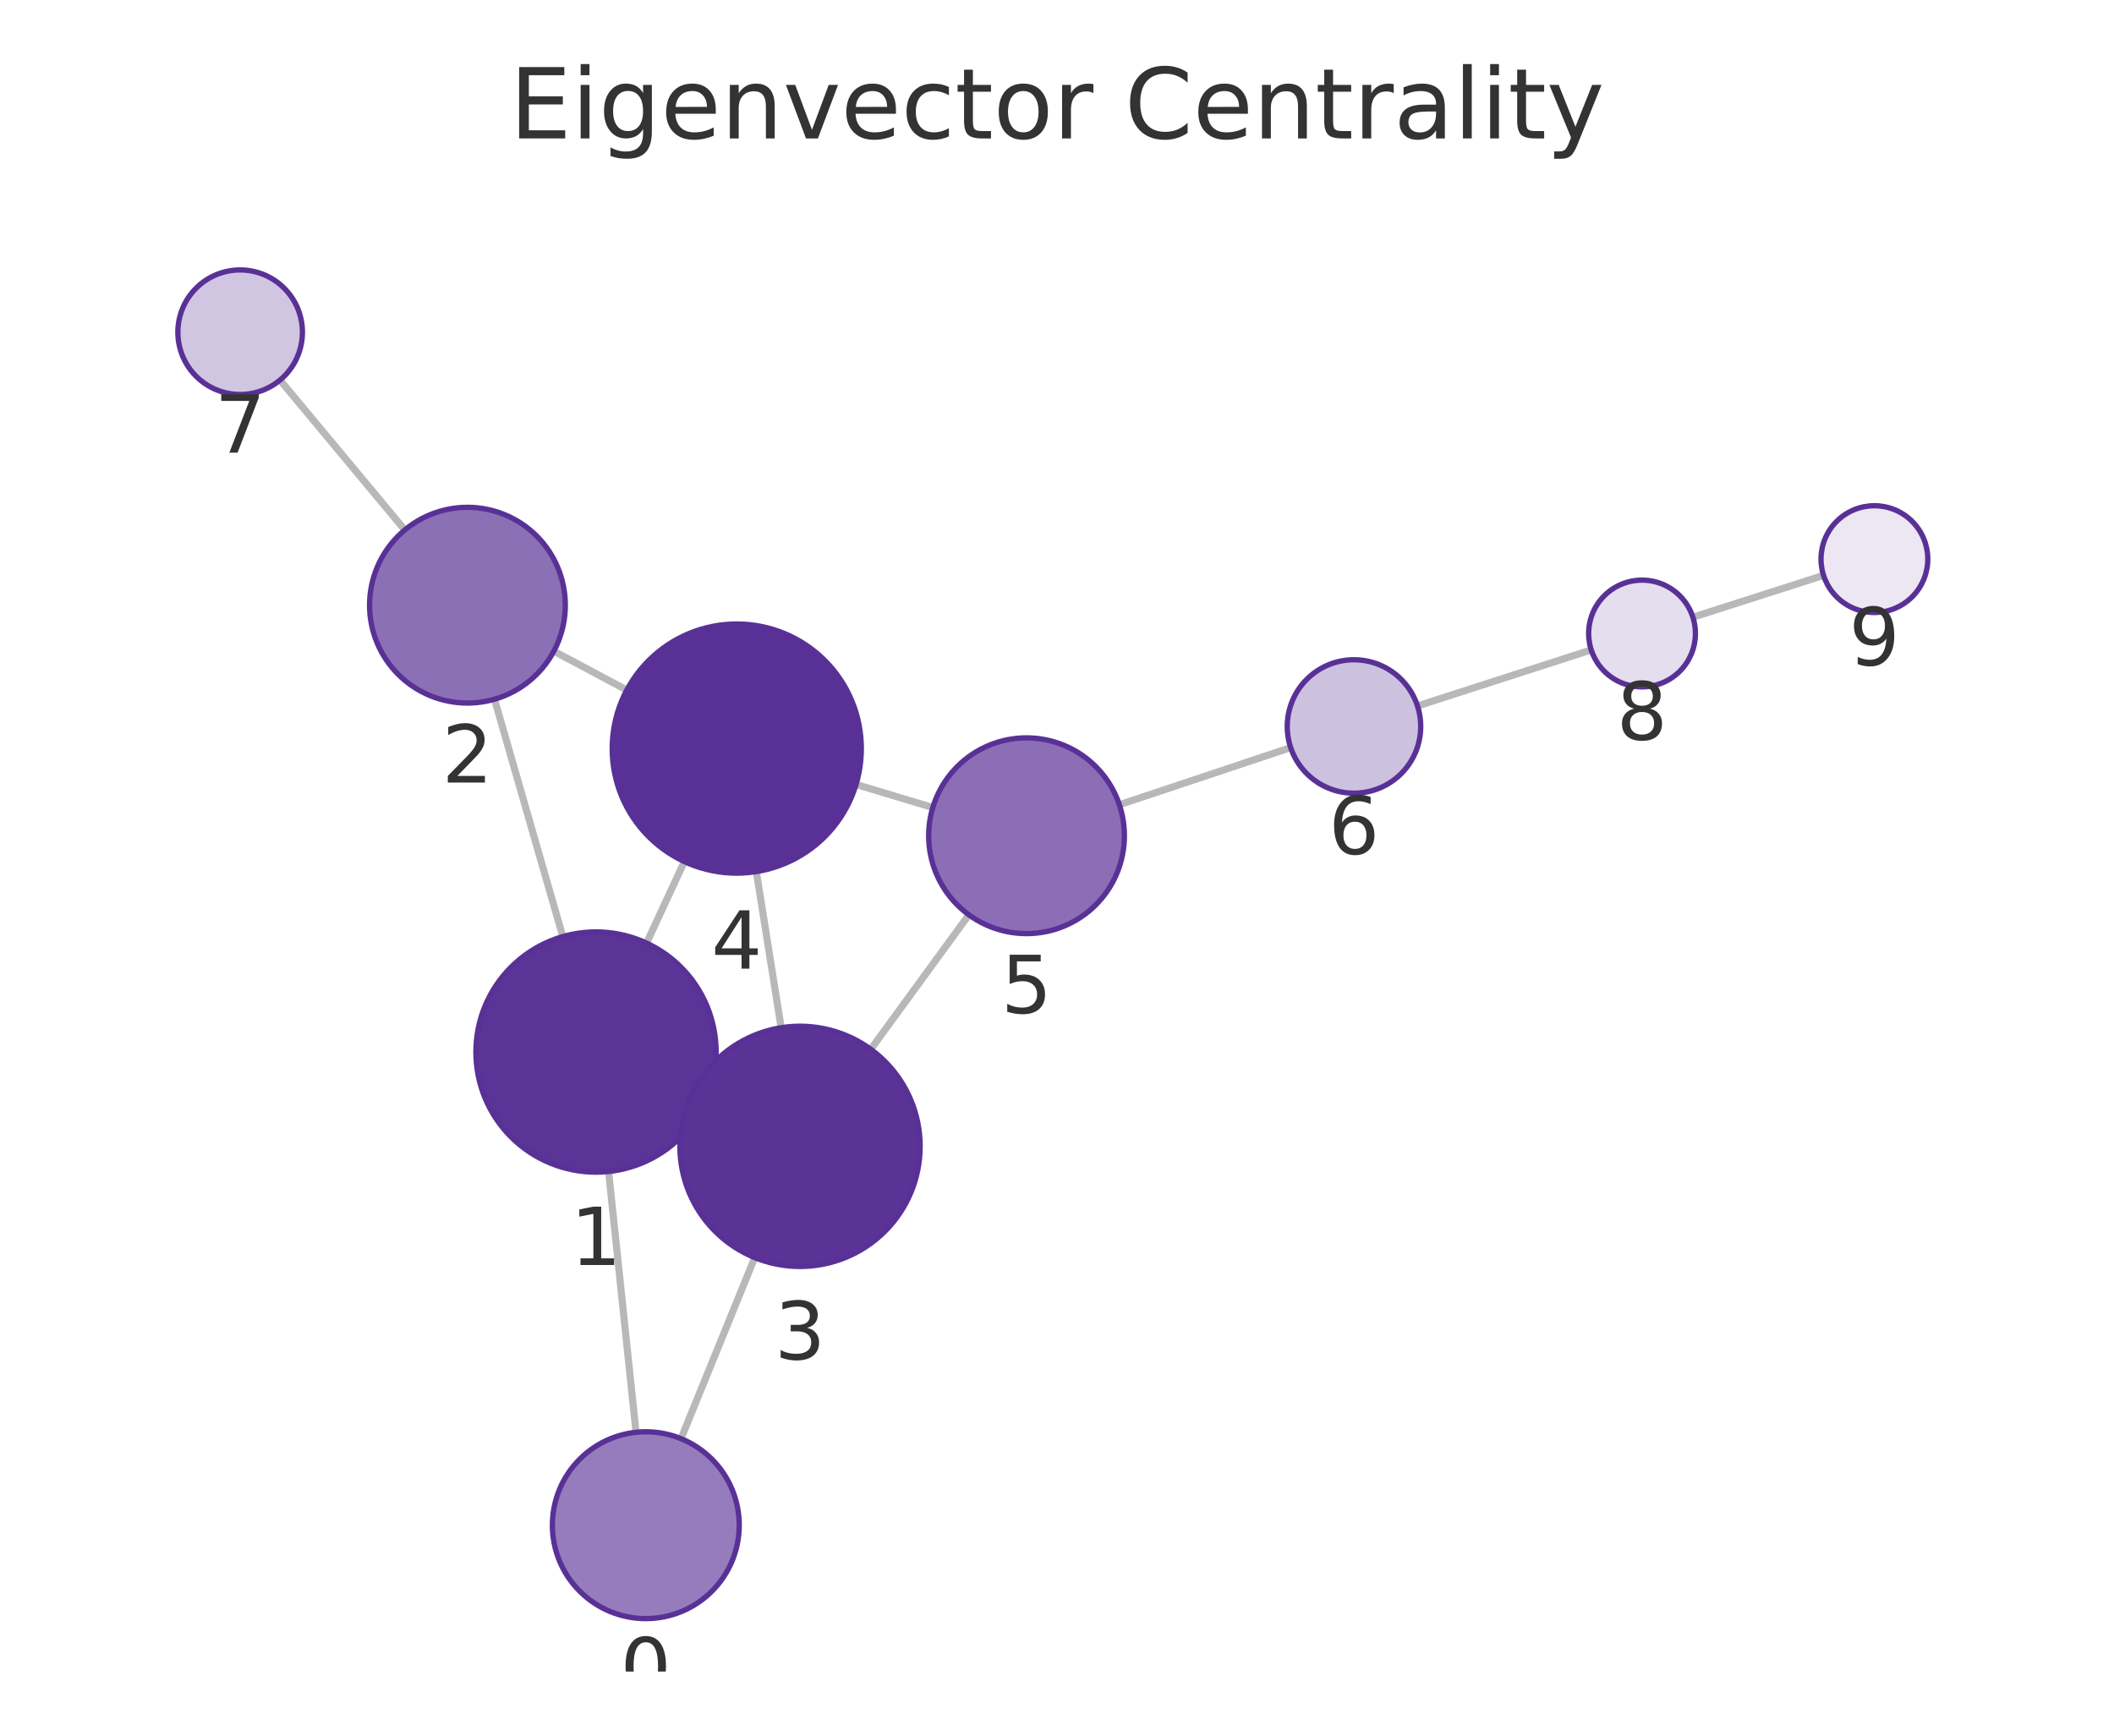
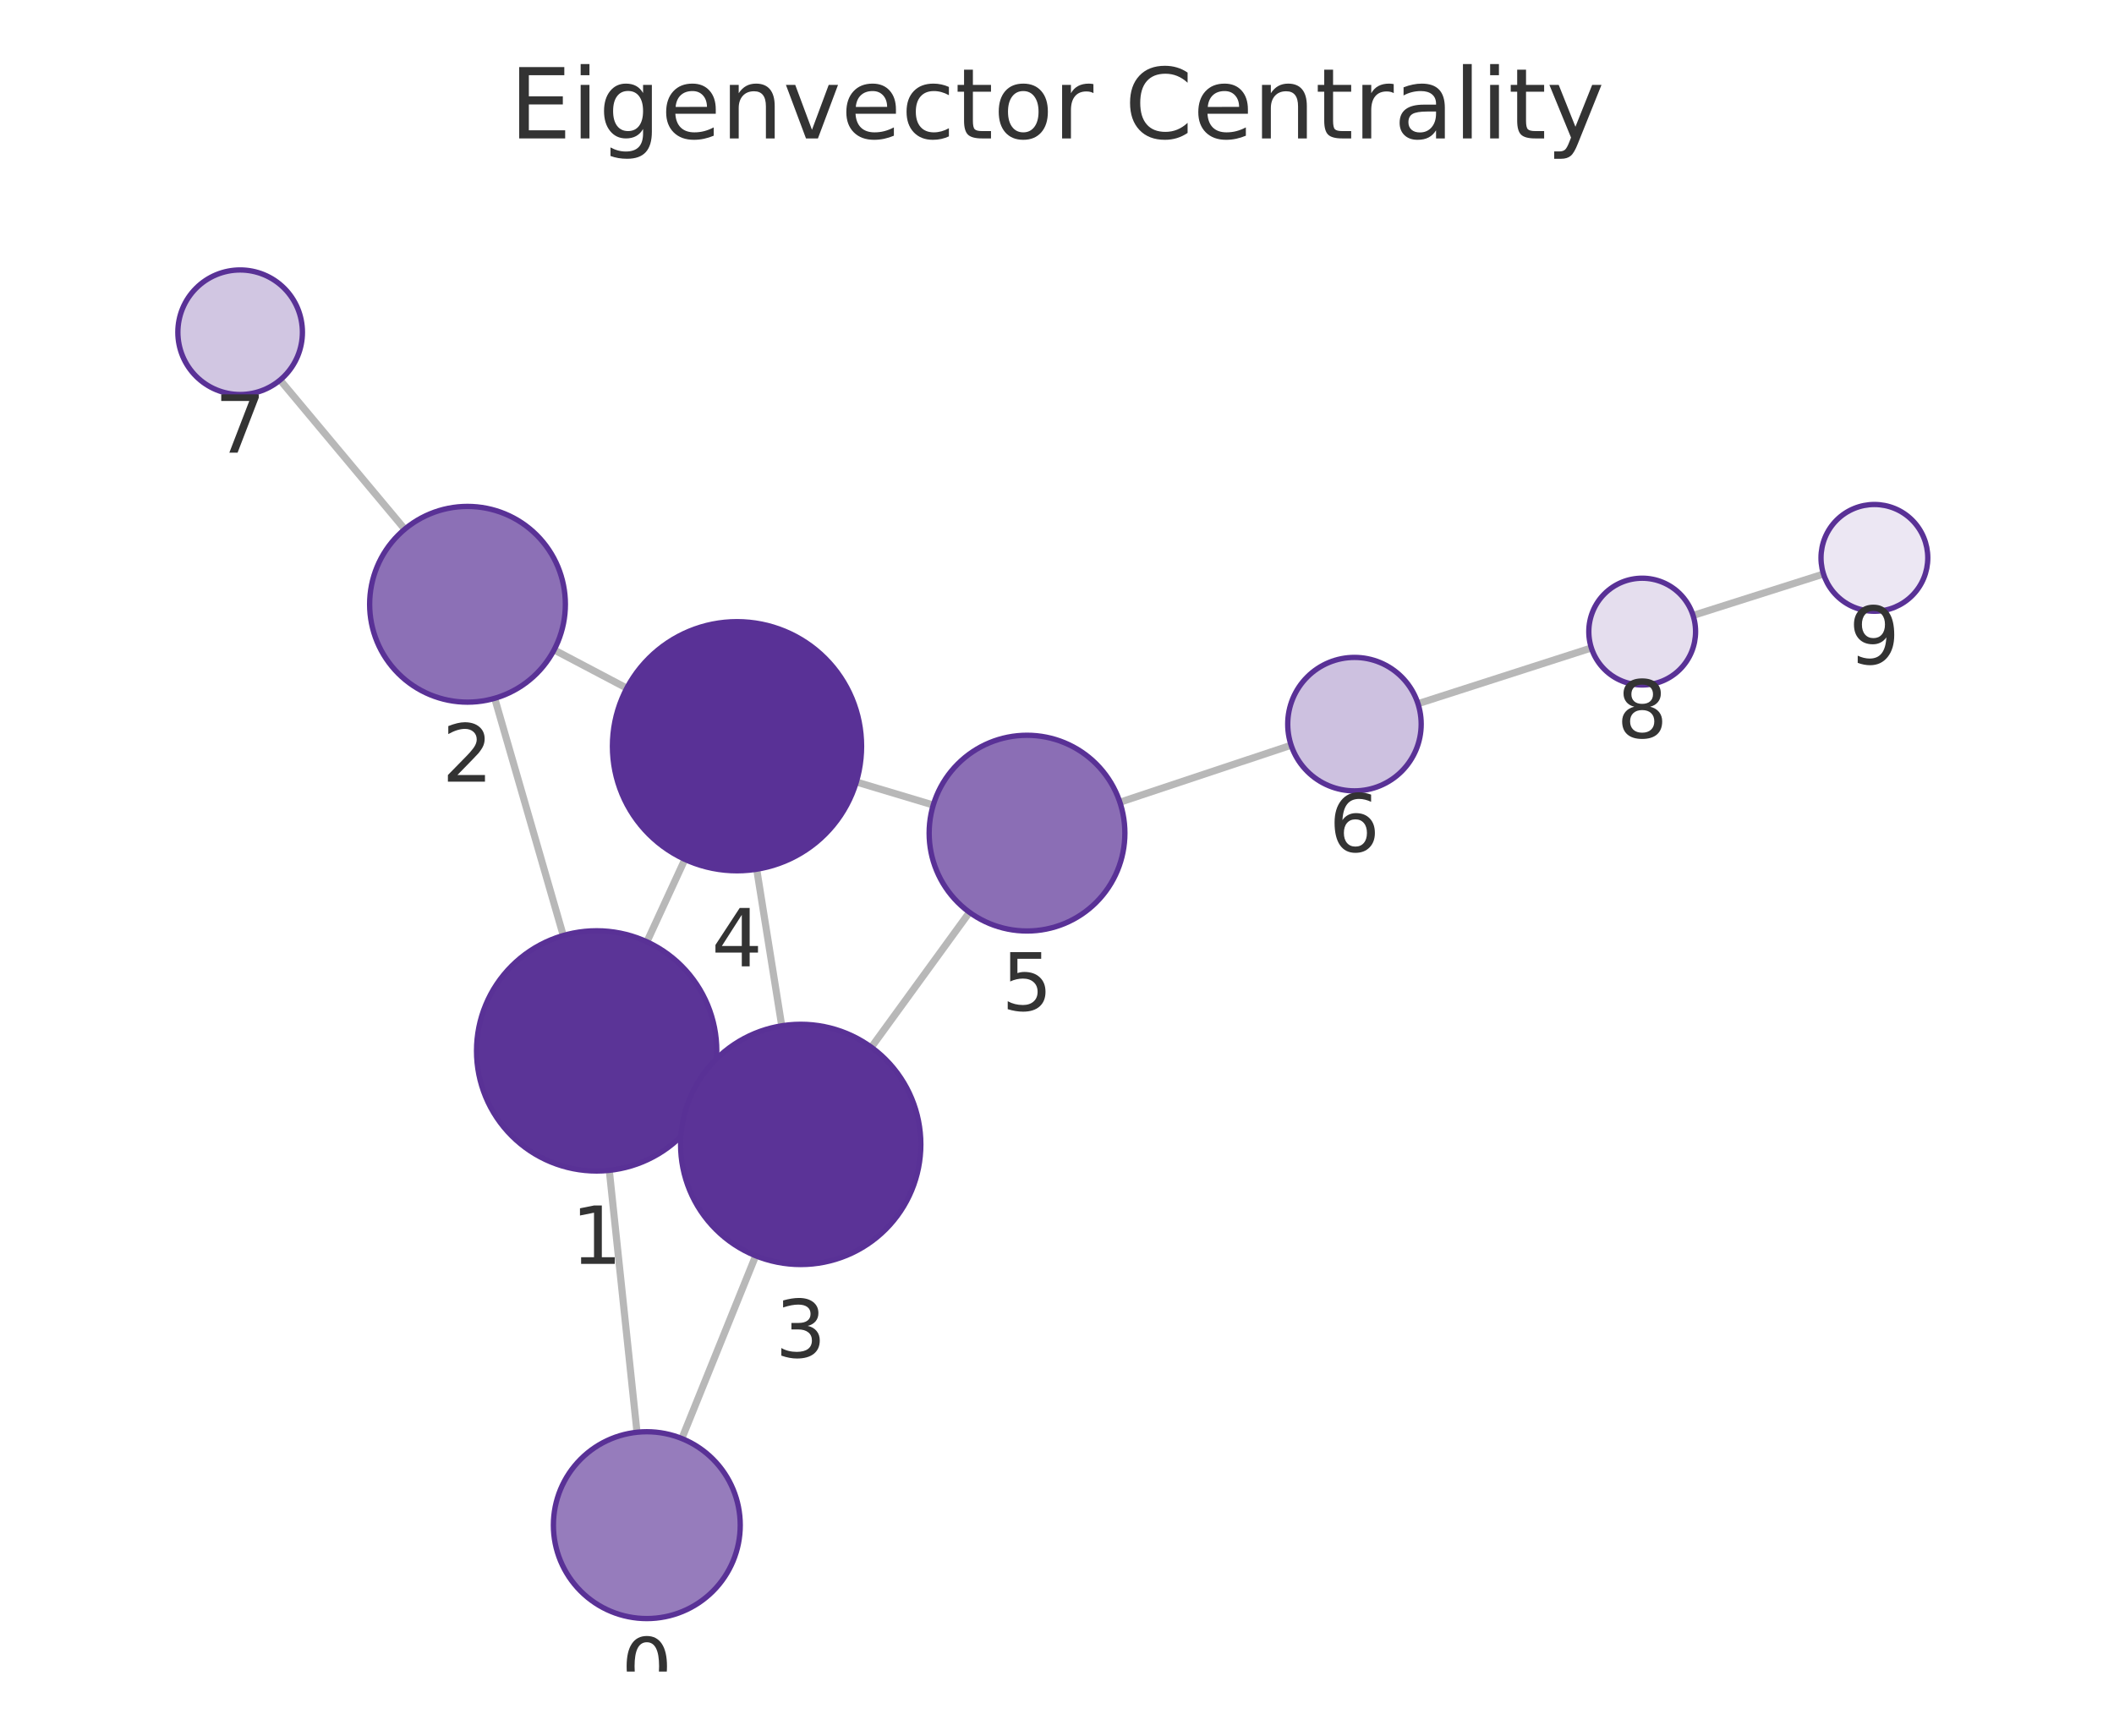
<svg xmlns="http://www.w3.org/2000/svg" xmlns:xlink="http://www.w3.org/1999/xlink" width="237.6pt" height="195.078pt" viewBox="0 0 237.6 195.078" version="1.1">
  <defs>
    <style type="text/css">*{stroke-linejoin: round; stroke-linecap: butt}</style>
  </defs>
  <g id="figure_1">
    <g id="patch_1">
      <path d="M 0 195.078  L 237.6 195.078  L 237.6 0  L 0 0  L 0 195.078  z " style="fill: none" />
    </g>
    <g id="axes_1">
      <g id="patch_2">
        <path d="M 7.2 187.878  L 230.4 187.878  L 230.4 21.558  L 7.2 21.558  L 7.2 187.878  z " style="fill: none" />
      </g>
      <g id="EdgeCollection_1">
-         <path d="M 71.486 160.981  L 68.401 131.67  " clip-path="url(#p0bb55d019c)" style="fill: #b8b8b8; stroke: #b8b8b8; stroke-width: 0.8" />
-         <path d="M 76.543 161.699  L 84.828 141.347  " clip-path="url(#p0bb55d019c)" style="fill: #b8b8b8; stroke: #b8b8b8; stroke-width: 0.8" />
-         <path d="M 63.255 105.27  L 55.579 78.59  " clip-path="url(#p0bb55d019c)" style="fill: #b8b8b8; stroke: #b8b8b8; stroke-width: 0.8" />
-         <path d="M 79.242 123.908  L 77.663 123.179  " clip-path="url(#p0bb55d019c)" style="fill: #b8b8b8; stroke: #b8b8b8; stroke-width: 0.8" />
-         <path d="M 72.668 105.997  L 76.917 96.837  " clip-path="url(#p0bb55d019c)" style="fill: #b8b8b8; stroke: #b8b8b8; stroke-width: 0.8" />
-         <path d="M 62.246 73.189  L 70.45 77.557  " clip-path="url(#p0bb55d019c)" style="fill: #b8b8b8; stroke: #b8b8b8; stroke-width: 0.8" />
-         <path d="M 45.498 59.566  L 31.47 42.718  " clip-path="url(#p0bb55d019c)" style="fill: #b8b8b8; stroke: #b8b8b8; stroke-width: 0.8" />
-         <path d="M 87.797 115.511  L 85.006 97.963  " clip-path="url(#p0bb55d019c)" style="fill: #b8b8b8; stroke: #b8b8b8; stroke-width: 0.8" />
-         <path d="M 97.871 117.935  L 108.894 102.82  " clip-path="url(#p0bb55d019c)" style="fill: #b8b8b8; stroke: #b8b8b8; stroke-width: 0.8" />
-         <path d="M 96.214 88.169  L 104.841 90.763  " clip-path="url(#p0bb55d019c)" style="fill: #b8b8b8; stroke: #b8b8b8; stroke-width: 0.8" />
-         <path d="M 125.809 90.45  L 145.064 84.025  " clip-path="url(#p0bb55d019c)" style="fill: #b8b8b8; stroke: #b8b8b8; stroke-width: 0.8" />
-         <path d="M 159.316 79.348  L 178.844 73.045  " clip-path="url(#p0bb55d019c)" style="fill: #b8b8b8; stroke: #b8b8b8; stroke-width: 0.8" />
-         <path d="M 190.268 69.373  L 204.955 64.67  " clip-path="url(#p0bb55d019c)" style="fill: #b8b8b8; stroke: #b8b8b8; stroke-width: 0.8" />
+         <path d="M 71.595 160.977  L 68.48 131.54  " clip-path="url(#pf03cf3823e)" style="fill: #b8b8b8; stroke: #b8b8b8; stroke-width: 0.8" />
+         <path d="M 76.634 161.684  L 84.936 141.142  " clip-path="url(#pf03cf3823e)" style="fill: #b8b8b8; stroke: #b8b8b8; stroke-width: 0.8" />
+         <path d="M 63.31 105.146  L 55.601 78.485  " clip-path="url(#pf03cf3823e)" style="fill: #b8b8b8; stroke: #b8b8b8; stroke-width: 0.8" />
+         <path d="M 79.332 123.739  L 77.722 123.001  " clip-path="url(#pf03cf3823e)" style="fill: #b8b8b8; stroke: #b8b8b8; stroke-width: 0.8" />
+         <path d="M 72.708 105.854  L 76.977 96.588  " clip-path="url(#pf03cf3823e)" style="fill: #b8b8b8; stroke: #b8b8b8; stroke-width: 0.8" />
+         <path d="M 62.277 73.044  L 70.448 77.348  " clip-path="url(#pf03cf3823e)" style="fill: #b8b8b8; stroke: #b8b8b8; stroke-width: 0.8" />
+         <path d="M 45.491 59.478  L 31.48 42.713  " clip-path="url(#pf03cf3823e)" style="fill: #b8b8b8; stroke: #b8b8b8; stroke-width: 0.8" />
+         <path d="M 87.862 115.295  L 85.047 97.696  " clip-path="url(#pf03cf3823e)" style="fill: #b8b8b8; stroke: #b8b8b8; stroke-width: 0.8" />
+         <path d="M 97.933 117.706  L 108.962 102.537  " clip-path="url(#pf03cf3823e)" style="fill: #b8b8b8; stroke: #b8b8b8; stroke-width: 0.8" />
+         <path d="M 96.246 87.891  L 104.893 90.482  " clip-path="url(#pf03cf3823e)" style="fill: #b8b8b8; stroke: #b8b8b8; stroke-width: 0.8" />
+         <path d="M 125.867 90.166  L 145.116 83.758  " clip-path="url(#pf03cf3823e)" style="fill: #b8b8b8; stroke: #b8b8b8; stroke-width: 0.8" />
+         <path d="M 159.372 79.093  L 178.861 72.825  " clip-path="url(#pf03cf3823e)" style="fill: #b8b8b8; stroke: #b8b8b8; stroke-width: 0.8" />
+         <path d="M 190.291 69.172  L 204.951 64.517  " clip-path="url(#pf03cf3823e)" style="fill: #b8b8b8; stroke: #b8b8b8; stroke-width: 0.8" />
      </g>
      <g id="VertexCollection_1">
-         <path d="M 72.585 181.924  C 75.369 181.924 78.04 180.817 80.009 178.848  C 81.978 176.879 83.085 174.208 83.085 171.424  C 83.085 168.639 81.978 165.968 80.009 163.999  C 78.04 162.03 75.369 160.924 72.585 160.924  C 69.8 160.924 67.129 162.03 65.16 163.999  C 63.191 165.968 62.085 168.639 62.085 171.424  C 62.085 174.208 63.191 176.879 65.16 178.848  C 67.129 180.817 69.8 181.924 72.585 181.924  z " clip-path="url(#p0bb55d019c)" style="fill: #967cbc; stroke: #593196; stroke-width: 0.6" />
-         <path d="M 66.988 131.744  C 70.568 131.744 74.002 130.321 76.534 127.79  C 79.065 125.258 80.488 121.824 80.488 118.244  C 80.488 114.664 79.065 111.229 76.534 108.698  C 74.002 106.166 70.568 104.744 66.988 104.744  C 63.407 104.744 59.973 106.166 57.442 108.698  C 54.91 111.229 53.488 114.664 53.488 118.244  C 53.488 121.824 54.91 125.258 57.442 127.79  C 59.973 130.321 63.407 131.744 66.988 131.744  z " clip-path="url(#p0bb55d019c)" style="fill: #5b3497; stroke: #593196; stroke-width: 0.6" />
-         <path d="M 52.537 79.019  C 55.454 79.019 58.252 77.86 60.315 75.797  C 62.378 73.734 63.537 70.936 63.537 68.019  C 63.537 65.101 62.378 62.303 60.315 60.24  C 58.252 58.178 55.454 57.019 52.537 57.019  C 49.62 57.019 46.822 58.178 44.759 60.24  C 42.696 62.303 41.537 65.101 41.537 68.019  C 41.537 70.936 42.696 73.734 44.759 75.797  C 46.822 77.86 49.62 79.019 52.537 79.019  z " clip-path="url(#p0bb55d019c)" style="fill: #8c70b6; stroke: #593196; stroke-width: 0.6" />
-         <path d="M 89.917 142.343  C 93.498 142.343 96.932 140.921 99.463 138.389  C 101.995 135.857 103.417 132.423 103.417 128.843  C 103.417 125.263 101.995 121.829 99.463 119.297  C 96.932 116.766 93.498 115.343 89.917 115.343  C 86.337 115.343 82.903 116.766 80.371 119.297  C 77.84 121.829 76.417 125.263 76.417 128.843  C 76.417 132.423 77.84 135.857 80.371 138.389  C 82.903 140.921 86.337 142.343 89.917 142.343  z " clip-path="url(#p0bb55d019c)" style="fill: #5b3397; stroke: #593196; stroke-width: 0.6" />
-         <path d="M 82.807 98.136  C 86.52 98.136 90.081 96.661 92.707 94.036  C 95.332 91.411 96.807 87.849 96.807 84.136  C 96.807 80.424 95.332 76.862 92.707 74.237  C 90.081 71.612 86.52 70.136 82.807 70.136  C 79.094 70.136 75.533 71.612 72.908 74.237  C 70.282 76.862 68.807 80.424 68.807 84.136  C 68.807 87.849 70.282 91.411 72.908 94.036  C 75.533 96.661 79.094 98.136 82.807 98.136  z " clip-path="url(#p0bb55d019c)" style="fill: #593196; stroke: #593196; stroke-width: 0.6" />
-         <path d="M 115.375 104.932  C 118.292 104.932 121.09 103.773 123.153 101.71  C 125.216 99.647 126.375 96.849 126.375 93.932  C 126.375 91.014 125.216 88.216 123.153 86.153  C 121.09 84.091 118.292 82.932 115.375 82.932  C 112.458 82.932 109.659 84.091 107.597 86.153  C 105.534 88.216 104.375 91.014 104.375 93.932  C 104.375 96.849 105.534 99.647 107.597 101.71  C 109.659 103.773 112.458 104.932 115.375 104.932  z " clip-path="url(#p0bb55d019c)" style="fill: #8b6eb5; stroke: #593196; stroke-width: 0.6" />
-         <path d="M 152.179 89.152  C 154.168 89.152 156.076 88.361 157.482 86.955  C 158.889 85.549 159.679 83.641 159.679 81.652  C 159.679 79.663 158.889 77.755 157.482 76.348  C 156.076 74.942 154.168 74.152 152.179 74.152  C 150.19 74.152 148.282 74.942 146.876 76.348  C 145.469 77.755 144.679 79.663 144.679 81.652  C 144.679 83.641 145.469 85.549 146.876 86.955  C 148.282 88.361 150.19 89.152 152.179 89.152  z " clip-path="url(#p0bb55d019c)" style="fill: #cdc1e0; stroke: #593196; stroke-width: 0.6" />
-         <path d="M 26.991 44.339  C 28.847 44.339 30.628 43.601 31.94 42.289  C 33.253 40.976 33.991 39.195 33.991 37.339  C 33.991 35.482 33.253 33.702 31.94 32.389  C 30.628 31.076 28.847 30.339 26.991 30.339  C 25.134 30.339 23.354 31.076 22.041 32.389  C 20.728 33.702 19.991 35.482 19.991 37.339  C 19.991 39.195 20.728 40.976 22.041 42.289  C 23.354 43.601 25.134 44.339 26.991 44.339  z " clip-path="url(#p0bb55d019c)" style="fill: #d1c6e2; stroke: #593196; stroke-width: 0.6" />
-         <path d="M 184.554 77.202  C 186.145 77.202 187.671 76.57 188.796 75.445  C 189.922 74.32 190.554 72.794 190.554 71.202  C 190.554 69.611 189.922 68.085 188.796 66.96  C 187.671 65.835 186.145 65.202 184.554 65.202  C 182.963 65.202 181.436 65.835 180.311 66.96  C 179.186 68.085 178.554 69.611 178.554 71.202  C 178.554 72.794 179.186 74.32 180.311 75.445  C 181.436 76.57 182.963 77.202 184.554 77.202  z " clip-path="url(#p0bb55d019c)" style="fill: #e5deee; stroke: #593196; stroke-width: 0.6" />
-         <path d="M 210.67 68.841  C 212.261 68.841 213.787 68.208 214.912 67.083  C 216.037 65.958 216.67 64.432 216.67 62.841  C 216.67 61.249 216.037 59.723 214.912 58.598  C 213.787 57.473 212.261 56.841 210.67 56.841  C 209.078 56.841 207.552 57.473 206.427 58.598  C 205.302 59.723 204.67 61.249 204.67 62.841  C 204.67 64.432 205.302 65.958 206.427 67.083  C 207.552 68.208 209.078 68.841 210.67 68.841  z " clip-path="url(#p0bb55d019c)" style="fill: #ece7f3; stroke: #593196; stroke-width: 0.6" />
+         <path d="M 72.699 181.919  C 75.484 181.919 78.155 180.813 80.124 178.844  C 82.093 176.875 83.199 174.204 83.199 171.419  C 83.199 168.634 82.093 165.963 80.124 163.994  C 78.155 162.025 75.484 160.919 72.699 160.919  C 69.915 160.919 67.244 162.025 65.275 163.994  C 63.306 165.963 62.199 168.634 62.199 171.419  C 62.199 174.204 63.306 176.875 65.275 178.844  C 67.244 180.813 69.915 181.919 72.699 181.919  z " clip-path="url(#pf03cf3823e)" style="fill: #967cbc; stroke: #593196; stroke-width: 0.6" />
+         <path d="M 67.06 131.615  C 70.64 131.615 74.074 130.193 76.606 127.661  C 79.137 125.129 80.56 121.695 80.56 118.115  C 80.56 114.535 79.137 111.101 76.606 108.569  C 74.074 106.037 70.64 104.615 67.06 104.615  C 63.479 104.615 60.045 106.037 57.514 108.569  C 54.982 111.101 53.56 114.535 53.56 118.115  C 53.56 121.695 54.982 125.129 57.514 127.661  C 60.045 130.193 63.479 131.615 67.06 131.615  z " clip-path="url(#pf03cf3823e)" style="fill: #5b3497; stroke: #593196; stroke-width: 0.6" />
+         <path d="M 52.545 78.918  C 55.462 78.918 58.26 77.759 60.323 75.696  C 62.386 73.633 63.545 70.835 63.545 67.918  C 63.545 65.001 62.386 62.202 60.323 60.14  C 58.26 58.077 55.462 56.918 52.545 56.918  C 49.628 56.918 46.83 58.077 44.767 60.14  C 42.704 62.202 41.545 65.001 41.545 67.918  C 41.545 70.835 42.704 73.633 44.767 75.696  C 46.83 77.759 49.628 78.918 52.545 78.918  z " clip-path="url(#pf03cf3823e)" style="fill: #8c70b6; stroke: #593196; stroke-width: 0.6" />
+         <path d="M 89.995 142.125  C 93.575 142.125 97.009 140.703 99.541 138.171  C 102.072 135.64 103.495 132.205 103.495 128.625  C 103.495 125.045 102.072 121.611 99.541 119.079  C 97.009 116.548 93.575 115.125 89.995 115.125  C 86.415 115.125 82.98 116.548 80.449 119.079  C 77.917 121.611 76.495 125.045 76.495 128.625  C 76.495 132.205 77.917 135.64 80.449 138.171  C 82.98 140.703 86.415 142.125 89.995 142.125  z " clip-path="url(#pf03cf3823e)" style="fill: #5b3397; stroke: #593196; stroke-width: 0.6" />
+         <path d="M 82.835 97.872  C 86.548 97.872 90.109 96.397 92.734 93.772  C 95.36 91.146 96.835 87.585 96.835 83.872  C 96.835 80.159 95.36 76.598 92.734 73.973  C 90.109 71.347 86.548 69.872 82.835 69.872  C 79.122 69.872 75.561 71.347 72.935 73.973  C 70.31 76.598 68.835 80.159 68.835 83.872  C 68.835 87.585 70.31 91.146 72.935 93.772  C 75.561 96.397 79.122 97.872 82.835 97.872  z " clip-path="url(#pf03cf3823e)" style="fill: #593196; stroke: #593196; stroke-width: 0.6" />
+         <path d="M 115.43 104.64  C 118.347 104.64 121.145 103.481 123.208 101.418  C 125.271 99.355 126.43 96.557 126.43 93.64  C 126.43 90.723 125.271 87.925 123.208 85.862  C 121.145 83.799 118.347 82.64 115.43 82.64  C 112.513 82.64 109.715 83.799 107.652 85.862  C 105.589 87.925 104.43 90.723 104.43 93.64  C 104.43 96.557 105.589 99.355 107.652 101.418  C 109.715 103.481 112.513 104.64 115.43 104.64  z " clip-path="url(#pf03cf3823e)" style="fill: #8b6eb5; stroke: #593196; stroke-width: 0.6" />
+         <path d="M 152.232 88.889  C 154.221 88.889 156.129 88.099 157.535 86.693  C 158.942 85.286 159.732 83.378 159.732 81.389  C 159.732 79.4 158.942 77.492 157.535 76.086  C 156.129 74.68 154.221 73.889 152.232 73.889  C 150.243 73.889 148.335 74.68 146.929 76.086  C 145.522 77.492 144.732 79.4 144.732 81.389  C 144.732 83.378 145.522 85.286 146.929 86.693  C 148.335 88.099 150.243 88.889 152.232 88.889  z " clip-path="url(#pf03cf3823e)" style="fill: #cdc1e0; stroke: #593196; stroke-width: 0.6" />
+         <path d="M 26.99 44.342  C 28.847 44.342 30.628 43.605 31.94 42.292  C 33.253 40.979 33.99 39.199 33.99 37.342  C 33.99 35.486 33.253 33.705 31.94 32.392  C 30.628 31.08 28.847 30.342 26.99 30.342  C 25.134 30.342 23.353 31.08 22.041 32.392  C 20.728 33.705 19.99 35.486 19.99 37.342  C 19.99 39.199 20.728 40.979 22.041 42.292  C 23.353 43.605 25.134 44.342 26.99 44.342  z " clip-path="url(#pf03cf3823e)" style="fill: #d1c6e2; stroke: #593196; stroke-width: 0.6" />
+         <path d="M 184.572 76.988  C 186.164 76.988 187.69 76.356 188.815 75.231  C 189.94 74.106 190.572 72.58 190.572 70.988  C 190.572 69.397 189.94 67.871 188.815 66.746  C 187.69 65.621 186.164 64.988 184.572 64.988  C 182.981 64.988 181.455 65.621 180.33 66.746  C 179.205 67.871 178.572 69.397 178.572 70.988  C 178.572 72.58 179.205 74.106 180.33 75.231  C 181.455 76.356 182.981 76.988 184.572 76.988  z " clip-path="url(#pf03cf3823e)" style="fill: #e5deee; stroke: #593196; stroke-width: 0.6" />
+         <path d="M 210.67 68.701  C 212.261 68.701 213.787 68.068 214.912 66.943  C 216.038 65.818 216.67 64.292 216.67 62.701  C 216.67 61.109 216.038 59.583 214.912 58.458  C 213.787 57.333 212.261 56.701 210.67 56.701  C 209.079 56.701 207.552 57.333 206.427 58.458  C 205.302 59.583 204.67 61.109 204.67 62.701  C 204.67 64.292 205.302 65.818 206.427 66.943  C 207.552 68.068 209.079 68.701 210.67 68.701  z " clip-path="url(#pf03cf3823e)" style="fill: #ece7f3; stroke: #593196; stroke-width: 0.6" />
      </g>
      <g id="text_1">
-         <g clip-path="url(#p0bb55d019c)">
-           <g style="fill: #333333" transform="translate(69.72145 190.5616) scale(0.09 -0.09)">
+         <g clip-path="url(#pf03cf3823e)">
+           <g style="fill: #333333" transform="translate(69.83628 190.5568) scale(0.09 -0.09)">
            <defs>
              <path id="DejaVuSans-13" d="M 2034 4250  Q 1547 4250 1301 3770  Q 1056 3291 1056 2328  Q 1056 1369 1301 889  Q 1547 409 2034 409  Q 2525 409 2770 889  Q 3016 1369 3016 2328  Q 3016 3291 2770 3770  Q 2525 4250 2034 4250  z M 2034 4750  Q 2819 4750 3233 4129  Q 3647 3509 3647 2328  Q 3647 1150 3233 529  Q 2819 -91 2034 -91  Q 1250 -91 836 529  Q 422 1150 422 2328  Q 422 3509 836 4129  Q 1250 4750 2034 4750  z " transform="scale(0.015625)" />
            </defs>
            <use xlink:href="#DejaVuSans-13" />
          </g>
        </g>
      </g>
      <g id="text_2">
-         <g clip-path="url(#p0bb55d019c)">
-           <g style="fill: #333333" transform="translate(64.12452 142.1817) scale(0.09 -0.09)">
+         <g clip-path="url(#pf03cf3823e)">
+           <g style="fill: #333333" transform="translate(64.19647 142.0529) scale(0.09 -0.09)">
            <defs>
              <path id="DejaVuSans-14" d="M 794 531  L 1825 531  L 1825 4091  L 703 3866  L 703 4441  L 1819 4666  L 2450 4666  L 2450 531  L 3481 531  L 3481 0  L 794 0  L 794 531  z " transform="scale(0.015625)" />
            </defs>
            <use xlink:href="#DejaVuSans-14" />
          </g>
        </g>
      </g>
      <g id="text_3">
-         <g clip-path="url(#p0bb55d019c)">
-           <g style="fill: #333333" transform="translate(49.67395 87.95656) scale(0.09 -0.09)">
+         <g clip-path="url(#pf03cf3823e)">
+           <g style="fill: #333333" transform="translate(49.6819 87.85569) scale(0.09 -0.09)">
            <defs>
              <path id="DejaVuSans-15" d="M 1228 531  L 3431 531  L 3431 0  L 469 0  L 469 531  Q 828 903 1448 1529  Q 2069 2156 2228 2338  Q 2531 2678 2651 2914  Q 2772 3150 2772 3378  Q 2772 3750 2511 3984  Q 2250 4219 1831 4219  Q 1534 4219 1204 4116  Q 875 4013 500 3803  L 500 4441  Q 881 4594 1212 4672  Q 1544 4750 1819 4750  Q 2544 4750 2975 4387  Q 3406 4025 3406 3419  Q 3406 3131 3298 2873  Q 3191 2616 2906 2266  Q 2828 2175 2409 1742  Q 1991 1309 1228 531  z " transform="scale(0.015625)" />
            </defs>
            <use xlink:href="#DejaVuSans-15" />
          </g>
        </g>
      </g>
      <g id="text_4">
-         <g clip-path="url(#p0bb55d019c)">
-           <g style="fill: #333333" transform="translate(87.05431 152.781) scale(0.09 -0.09)">
+         <g clip-path="url(#pf03cf3823e)">
+           <g style="fill: #333333" transform="translate(87.13162 152.5631) scale(0.09 -0.09)">
            <defs>
              <path id="DejaVuSans-16" d="M 2597 2516  Q 3050 2419 3304 2112  Q 3559 1806 3559 1356  Q 3559 666 3084 287  Q 2609 -91 1734 -91  Q 1441 -91 1130 -33  Q 819 25 488 141  L 488 750  Q 750 597 1062 519  Q 1375 441 1716 441  Q 2309 441 2620 675  Q 2931 909 2931 1356  Q 2931 1769 2642 2001  Q 2353 2234 1838 2234  L 1294 2234  L 1294 2753  L 1863 2753  Q 2328 2753 2575 2939  Q 2822 3125 2822 3475  Q 2822 3834 2567 4026  Q 2313 4219 1838 4219  Q 1578 4219 1281 4162  Q 984 4106 628 3988  L 628 4550  Q 988 4650 1302 4700  Q 1616 4750 1894 4750  Q 2613 4750 3031 4423  Q 3450 4097 3450 3541  Q 3450 3153 3228 2886  Q 3006 2619 2597 2516  z " transform="scale(0.015625)" />
            </defs>
            <use xlink:href="#DejaVuSans-16" />
          </g>
        </g>
      </g>
      <g id="text_5">
-         <g clip-path="url(#p0bb55d019c)">
-           <g style="fill: #333333" transform="translate(79.94419 108.8743) scale(0.09 -0.09)">
+         <g clip-path="url(#pf03cf3823e)">
+           <g style="fill: #333333" transform="translate(79.9717 108.6102) scale(0.09 -0.09)">
            <defs>
              <path id="DejaVuSans-17" d="M 2419 4116  L 825 1625  L 2419 1625  L 2419 4116  z M 2253 4666  L 3047 4666  L 3047 1625  L 3713 1625  L 3713 1100  L 3047 1100  L 3047 0  L 2419 0  L 2419 1100  L 313 1100  L 313 1709  L 2253 4666  z " transform="scale(0.015625)" />
            </defs>
            <use xlink:href="#DejaVuSans-17" />
          </g>
        </g>
      </g>
      <g id="text_6">
-         <g clip-path="url(#p0bb55d019c)">
-           <g style="fill: #333333" transform="translate(112.5116 113.8694) scale(0.09 -0.09)">
+         <g clip-path="url(#pf03cf3823e)">
+           <g style="fill: #333333" transform="translate(112.567 113.578) scale(0.09 -0.09)">
            <defs>
              <path id="DejaVuSans-18" d="M 691 4666  L 3169 4666  L 3169 4134  L 1269 4134  L 1269 2991  Q 1406 3038 1543 3061  Q 1681 3084 1819 3084  Q 2600 3084 3056 2656  Q 3513 2228 3513 1497  Q 3513 744 3044 326  Q 2575 -91 1722 -91  Q 1428 -91 1123 -41  Q 819 9 494 109  L 494 744  Q 775 591 1075 516  Q 1375 441 1709 441  Q 2250 441 2565 725  Q 2881 1009 2881 1497  Q 2881 1984 2565 2268  Q 2250 2553 1709 2553  Q 1456 2553 1204 2497  Q 953 2441 691 2322  L 691 4666  z " transform="scale(0.015625)" />
            </defs>
            <use xlink:href="#DejaVuSans-18" />
          </g>
        </g>
      </g>
      <g id="text_7">
-         <g clip-path="url(#p0bb55d019c)">
-           <g style="fill: #333333" transform="translate(149.3158 95.98957) scale(0.09 -0.09)">
+         <g clip-path="url(#pf03cf3823e)">
+           <g style="fill: #333333" transform="translate(149.3688 95.72721) scale(0.09 -0.09)">
            <defs>
              <path id="DejaVuSans-19" d="M 2113 2584  Q 1688 2584 1439 2293  Q 1191 2003 1191 1497  Q 1191 994 1439 701  Q 1688 409 2113 409  Q 2538 409 2786 701  Q 3034 994 3034 1497  Q 3034 2003 2786 2293  Q 2538 2584 2113 2584  z M 3366 4563  L 3366 3988  Q 3128 4100 2886 4159  Q 2644 4219 2406 4219  Q 1781 4219 1451 3797  Q 1122 3375 1075 2522  Q 1259 2794 1537 2939  Q 1816 3084 2150 3084  Q 2853 3084 3261 2657  Q 3669 2231 3669 1497  Q 3669 778 3244 343  Q 2819 -91 2113 -91  Q 1303 -91 875 529  Q 447 1150 447 2328  Q 447 3434 972 4092  Q 1497 4750 2381 4750  Q 2619 4750 2861 4703  Q 3103 4656 3366 4563  z " transform="scale(0.015625)" />
            </defs>
            <use xlink:href="#DejaVuSans-19" />
          </g>
        </g>
      </g>
      <g id="text_8">
-         <g clip-path="url(#p0bb55d019c)">
-           <g style="fill: #333333" transform="translate(24.1276 50.87681) scale(0.09 -0.09)">
+         <g clip-path="url(#pf03cf3823e)">
+           <g style="fill: #333333" transform="translate(24.12735 50.87997) scale(0.09 -0.09)">
            <defs>
              <path id="DejaVuSans-1a" d="M 525 4666  L 3525 4666  L 3525 4397  L 1831 0  L 1172 0  L 2766 4134  L 525 4134  L 525 4666  z " transform="scale(0.015625)" />
            </defs>
            <use xlink:href="#DejaVuSans-1a" />
          </g>
        </g>
      </g>
      <g id="text_9">
-         <g clip-path="url(#p0bb55d019c)">
-           <g style="fill: #333333" transform="translate(181.6906 83.14033) scale(0.09 -0.09)">
+         <g clip-path="url(#pf03cf3823e)">
+           <g style="fill: #333333" transform="translate(181.7093 82.92634) scale(0.09 -0.09)">
            <defs>
              <path id="DejaVuSans-1b" d="M 2034 2216  Q 1584 2216 1326 1975  Q 1069 1734 1069 1313  Q 1069 891 1326 650  Q 1584 409 2034 409  Q 2484 409 2743 651  Q 3003 894 3003 1313  Q 3003 1734 2745 1975  Q 2488 2216 2034 2216  z M 1403 2484  Q 997 2584 770 2862  Q 544 3141 544 3541  Q 544 4100 942 4425  Q 1341 4750 2034 4750  Q 2731 4750 3128 4425  Q 3525 4100 3525 3541  Q 3525 3141 3298 2862  Q 3072 2584 2669 2484  Q 3125 2378 3379 2068  Q 3634 1759 3634 1313  Q 3634 634 3220 271  Q 2806 -91 2034 -91  Q 1263 -91 848 271  Q 434 634 434 1313  Q 434 1759 690 2068  Q 947 2378 1403 2484  z M 1172 3481  Q 1172 3119 1398 2916  Q 1625 2713 2034 2713  Q 2441 2713 2670 2916  Q 2900 3119 2900 3481  Q 2900 3844 2670 4047  Q 2441 4250 2034 4250  Q 1625 4250 1398 4047  Q 1172 3844 1172 3481  z " transform="scale(0.015625)" />
            </defs>
            <use xlink:href="#DejaVuSans-1b" />
          </g>
        </g>
      </g>
      <g id="text_10">
-         <g clip-path="url(#p0bb55d019c)">
-           <g style="fill: #333333" transform="translate(207.8065 74.77855) scale(0.09 -0.09)">
+         <g clip-path="url(#pf03cf3823e)">
+           <g style="fill: #333333" transform="translate(207.8067 74.63855) scale(0.09 -0.09)">
            <defs>
              <path id="DejaVuSans-1c" d="M 703 97  L 703 672  Q 941 559 1184 500  Q 1428 441 1663 441  Q 2288 441 2617 861  Q 2947 1281 2994 2138  Q 2813 1869 2534 1725  Q 2256 1581 1919 1581  Q 1219 1581 811 2004  Q 403 2428 403 3163  Q 403 3881 828 4315  Q 1253 4750 1959 4750  Q 2769 4750 3195 4129  Q 3622 3509 3622 2328  Q 3622 1225 3098 567  Q 2575 -91 1691 -91  Q 1453 -91 1209 -44  Q 966 3 703 97  z M 1959 2075  Q 2384 2075 2632 2365  Q 2881 2656 2881 3163  Q 2881 3666 2632 3958  Q 2384 4250 1959 4250  Q 1534 4250 1286 3958  Q 1038 3666 1038 3163  Q 1038 2656 1286 2365  Q 1534 2075 1959 2075  z " transform="scale(0.015625)" />
            </defs>
            <use xlink:href="#DejaVuSans-1c" />
          </g>
        </g>
      </g>
      <g id="matplotlib.axis_1" />
      <g id="matplotlib.axis_2" />
      <g id="text_11">
        <g style="fill: #333333" transform="translate(57.27562 15.55828) scale(0.11 -0.11)">
          <defs>
            <path id="DejaVuSans-28" d="M 628 4666  L 3578 4666  L 3578 4134  L 1259 4134  L 1259 2753  L 3481 2753  L 3481 2222  L 1259 2222  L 1259 531  L 3634 531  L 3634 0  L 628 0  L 628 4666  z " transform="scale(0.015625)" />
            <path id="DejaVuSans-4c" d="M 603 3500  L 1178 3500  L 1178 0  L 603 0  L 603 3500  z M 603 4863  L 1178 4863  L 1178 4134  L 603 4134  L 603 4863  z " transform="scale(0.015625)" />
            <path id="DejaVuSans-4a" d="M 2906 1791  Q 2906 2416 2648 2759  Q 2391 3103 1925 3103  Q 1463 3103 1205 2759  Q 947 2416 947 1791  Q 947 1169 1205 825  Q 1463 481 1925 481  Q 2391 481 2648 825  Q 2906 1169 2906 1791  z M 3481 434  Q 3481 -459 3084 -895  Q 2688 -1331 1869 -1331  Q 1566 -1331 1297 -1286  Q 1028 -1241 775 -1147  L 775 -588  Q 1028 -725 1275 -790  Q 1522 -856 1778 -856  Q 2344 -856 2625 -561  Q 2906 -266 2906 331  L 2906 616  Q 2728 306 2450 153  Q 2172 0 1784 0  Q 1141 0 747 490  Q 353 981 353 1791  Q 353 2603 747 3093  Q 1141 3584 1784 3584  Q 2172 3584 2450 3431  Q 2728 3278 2906 2969  L 2906 3500  L 3481 3500  L 3481 434  z " transform="scale(0.015625)" />
            <path id="DejaVuSans-48" d="M 3597 1894  L 3597 1613  L 953 1613  Q 991 1019 1311 708  Q 1631 397 2203 397  Q 2534 397 2845 478  Q 3156 559 3463 722  L 3463 178  Q 3153 47 2828 -22  Q 2503 -91 2169 -91  Q 1331 -91 842 396  Q 353 884 353 1716  Q 353 2575 817 3079  Q 1281 3584 2069 3584  Q 2775 3584 3186 3129  Q 3597 2675 3597 1894  z M 3022 2063  Q 3016 2534 2758 2815  Q 2500 3097 2075 3097  Q 1594 3097 1305 2825  Q 1016 2553 972 2059  L 3022 2063  z " transform="scale(0.015625)" />
            <path id="DejaVuSans-51" d="M 3513 2113  L 3513 0  L 2938 0  L 2938 2094  Q 2938 2591 2744 2837  Q 2550 3084 2163 3084  Q 1697 3084 1428 2787  Q 1159 2491 1159 1978  L 1159 0  L 581 0  L 581 3500  L 1159 3500  L 1159 2956  Q 1366 3272 1645 3428  Q 1925 3584 2291 3584  Q 2894 3584 3203 3211  Q 3513 2838 3513 2113  z " transform="scale(0.015625)" />
            <path id="DejaVuSans-59" d="M 191 3500  L 800 3500  L 1894 563  L 2988 3500  L 3597 3500  L 2284 0  L 1503 0  L 191 3500  z " transform="scale(0.015625)" />
            <path id="DejaVuSans-46" d="M 3122 3366  L 3122 2828  Q 2878 2963 2633 3030  Q 2388 3097 2138 3097  Q 1578 3097 1268 2742  Q 959 2388 959 1747  Q 959 1106 1268 751  Q 1578 397 2138 397  Q 2388 397 2633 464  Q 2878 531 3122 666  L 3122 134  Q 2881 22 2623 -34  Q 2366 -91 2075 -91  Q 1284 -91 818 406  Q 353 903 353 1747  Q 353 2603 823 3093  Q 1294 3584 2113 3584  Q 2378 3584 2631 3529  Q 2884 3475 3122 3366  z " transform="scale(0.015625)" />
            <path id="DejaVuSans-57" d="M 1172 4494  L 1172 3500  L 2356 3500  L 2356 3053  L 1172 3053  L 1172 1153  Q 1172 725 1289 603  Q 1406 481 1766 481  L 2356 481  L 2356 0  L 1766 0  Q 1100 0 847 248  Q 594 497 594 1153  L 594 3053  L 172 3053  L 172 3500  L 594 3500  L 594 4494  L 1172 4494  z " transform="scale(0.015625)" />
            <path id="DejaVuSans-52" d="M 1959 3097  Q 1497 3097 1228 2736  Q 959 2375 959 1747  Q 959 1119 1226 758  Q 1494 397 1959 397  Q 2419 397 2687 759  Q 2956 1122 2956 1747  Q 2956 2369 2687 2733  Q 2419 3097 1959 3097  z M 1959 3584  Q 2709 3584 3137 3096  Q 3566 2609 3566 1747  Q 3566 888 3137 398  Q 2709 -91 1959 -91  Q 1206 -91 779 398  Q 353 888 353 1747  Q 353 2609 779 3096  Q 1206 3584 1959 3584  z " transform="scale(0.015625)" />
            <path id="DejaVuSans-55" d="M 2631 2963  Q 2534 3019 2420 3045  Q 2306 3072 2169 3072  Q 1681 3072 1420 2755  Q 1159 2438 1159 1844  L 1159 0  L 581 0  L 581 3500  L 1159 3500  L 1159 2956  Q 1341 3275 1631 3429  Q 1922 3584 2338 3584  Q 2397 3584 2469 3576  Q 2541 3569 2628 3553  L 2631 2963  z " transform="scale(0.015625)" />
            <path id="DejaVuSans-3" transform="scale(0.015625)" />
            <path id="DejaVuSans-26" d="M 4122 4306  L 4122 3641  Q 3803 3938 3442 4084  Q 3081 4231 2675 4231  Q 1875 4231 1450 3742  Q 1025 3253 1025 2328  Q 1025 1406 1450 917  Q 1875 428 2675 428  Q 3081 428 3442 575  Q 3803 722 4122 1019  L 4122 359  Q 3791 134 3420 21  Q 3050 -91 2638 -91  Q 1578 -91 968 557  Q 359 1206 359 2328  Q 359 3453 968 4101  Q 1578 4750 2638 4750  Q 3056 4750 3426 4639  Q 3797 4528 4122 4306  z " transform="scale(0.015625)" />
            <path id="DejaVuSans-44" d="M 2194 1759  Q 1497 1759 1228 1600  Q 959 1441 959 1056  Q 959 750 1161 570  Q 1363 391 1709 391  Q 2188 391 2477 730  Q 2766 1069 2766 1631  L 2766 1759  L 2194 1759  z M 3341 1997  L 3341 0  L 2766 0  L 2766 531  Q 2569 213 2275 61  Q 1981 -91 1556 -91  Q 1019 -91 701 211  Q 384 513 384 1019  Q 384 1609 779 1909  Q 1175 2209 1959 2209  L 2766 2209  L 2766 2266  Q 2766 2663 2505 2880  Q 2244 3097 1772 3097  Q 1472 3097 1187 3025  Q 903 2953 641 2809  L 641 3341  Q 956 3463 1253 3523  Q 1550 3584 1831 3584  Q 2591 3584 2966 3190  Q 3341 2797 3341 1997  z " transform="scale(0.015625)" />
            <path id="DejaVuSans-4f" d="M 603 4863  L 1178 4863  L 1178 0  L 603 0  L 603 4863  z " transform="scale(0.015625)" />
            <path id="DejaVuSans-5c" d="M 2059 -325  Q 1816 -950 1584 -1140  Q 1353 -1331 966 -1331  L 506 -1331  L 506 -850  L 844 -850  Q 1081 -850 1212 -737  Q 1344 -625 1503 -206  L 1606 56  L 191 3500  L 800 3500  L 1894 763  L 2988 3500  L 3597 3500  L 2059 -325  z " transform="scale(0.015625)" />
          </defs>
          <use xlink:href="#DejaVuSans-28" />
          <use xlink:href="#DejaVuSans-4c" transform="translate(63.1875 0)" />
          <use xlink:href="#DejaVuSans-4a" transform="translate(90.96875 0)" />
          <use xlink:href="#DejaVuSans-48" transform="translate(154.4531 0)" />
          <use xlink:href="#DejaVuSans-51" transform="translate(215.9844 0)" />
          <use xlink:href="#DejaVuSans-59" transform="translate(279.3594 0)" />
          <use xlink:href="#DejaVuSans-48" transform="translate(338.5469 0)" />
          <use xlink:href="#DejaVuSans-46" transform="translate(400.0781 0)" />
          <use xlink:href="#DejaVuSans-57" transform="translate(455.0625 0)" />
          <use xlink:href="#DejaVuSans-52" transform="translate(494.2656 0)" />
          <use xlink:href="#DejaVuSans-55" transform="translate(555.4531 0)" />
          <use xlink:href="#DejaVuSans-3" transform="translate(596.5625 0)" />
          <use xlink:href="#DejaVuSans-26" transform="translate(628.3438 0)" />
          <use xlink:href="#DejaVuSans-48" transform="translate(698.1719 0)" />
          <use xlink:href="#DejaVuSans-51" transform="translate(759.7031 0)" />
          <use xlink:href="#DejaVuSans-57" transform="translate(823.0781 0)" />
          <use xlink:href="#DejaVuSans-55" transform="translate(862.2812 0)" />
          <use xlink:href="#DejaVuSans-44" transform="translate(903.3906 0)" />
          <use xlink:href="#DejaVuSans-4f" transform="translate(964.6719 0)" />
          <use xlink:href="#DejaVuSans-4c" transform="translate(992.4531 0)" />
          <use xlink:href="#DejaVuSans-57" transform="translate(1020.234 0)" />
          <use xlink:href="#DejaVuSans-5c" transform="translate(1059.438 0)" />
        </g>
      </g>
    </g>
  </g>
  <defs>
-     <clipPath id="p0bb55d019c">
+     <clipPath id="pf03cf3823e">
      <rect x="7.2" y="21.558" width="223.2" height="166.32" />
    </clipPath>
  </defs>
</svg>
